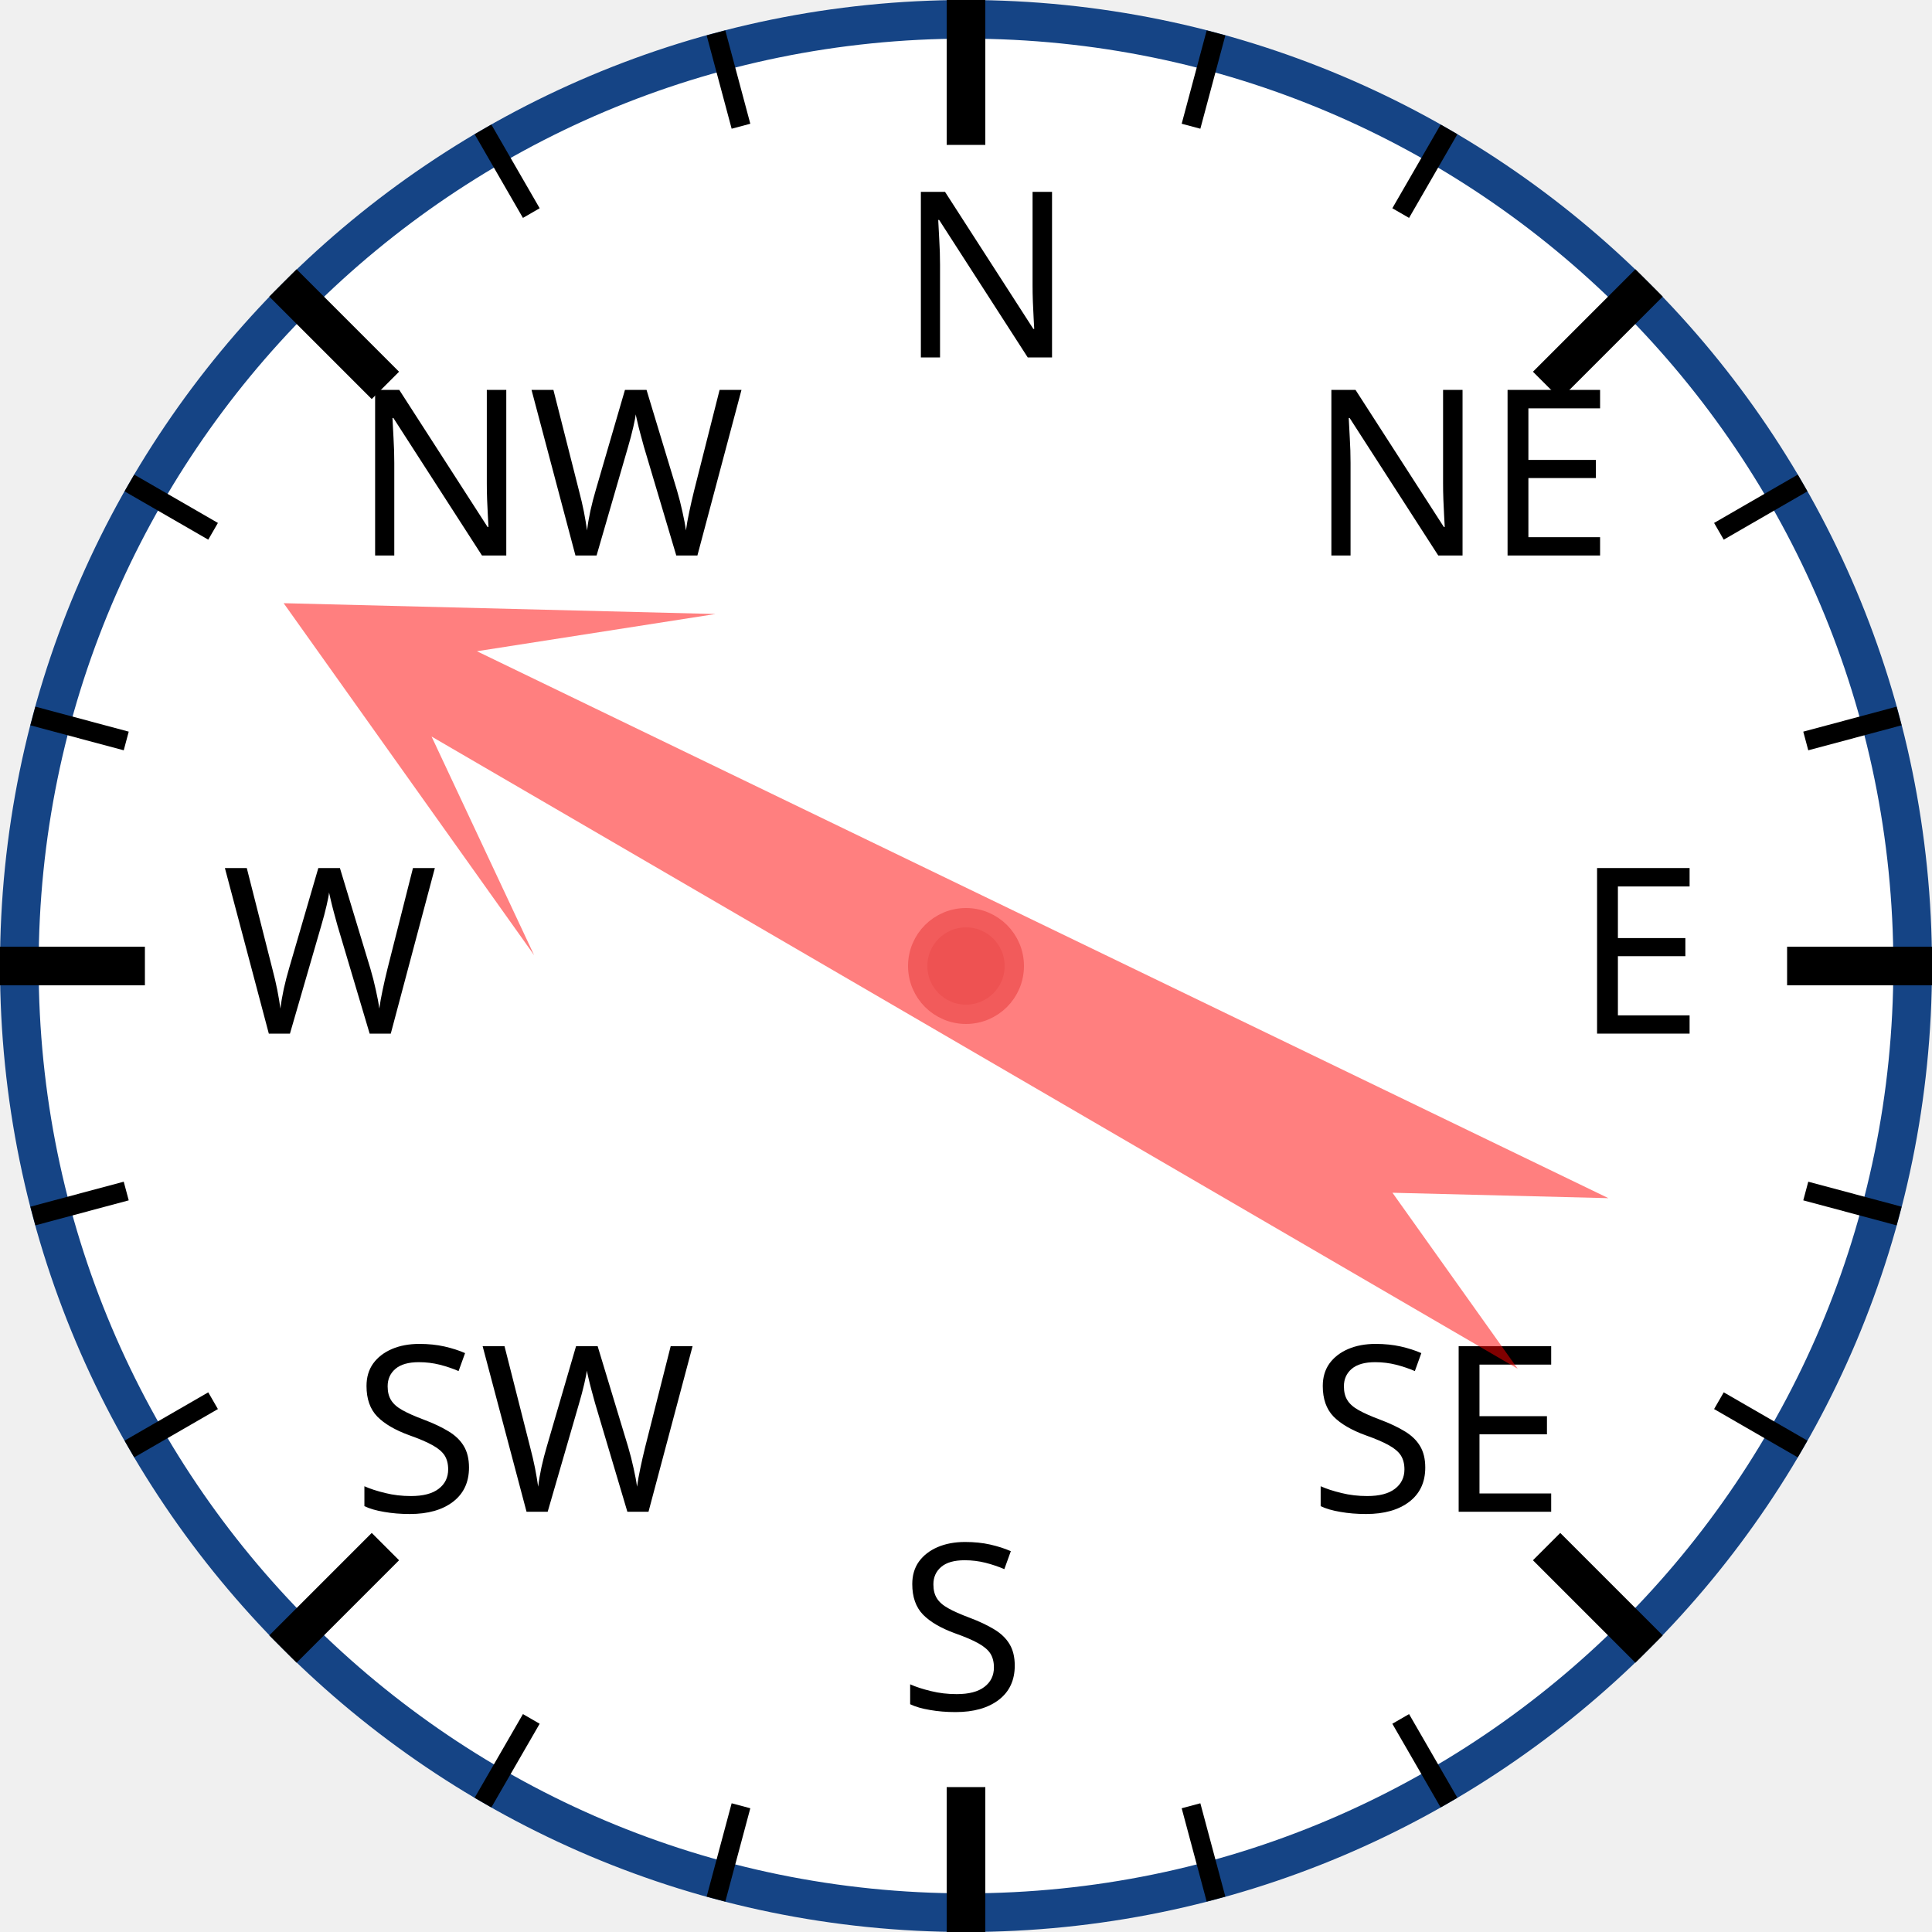
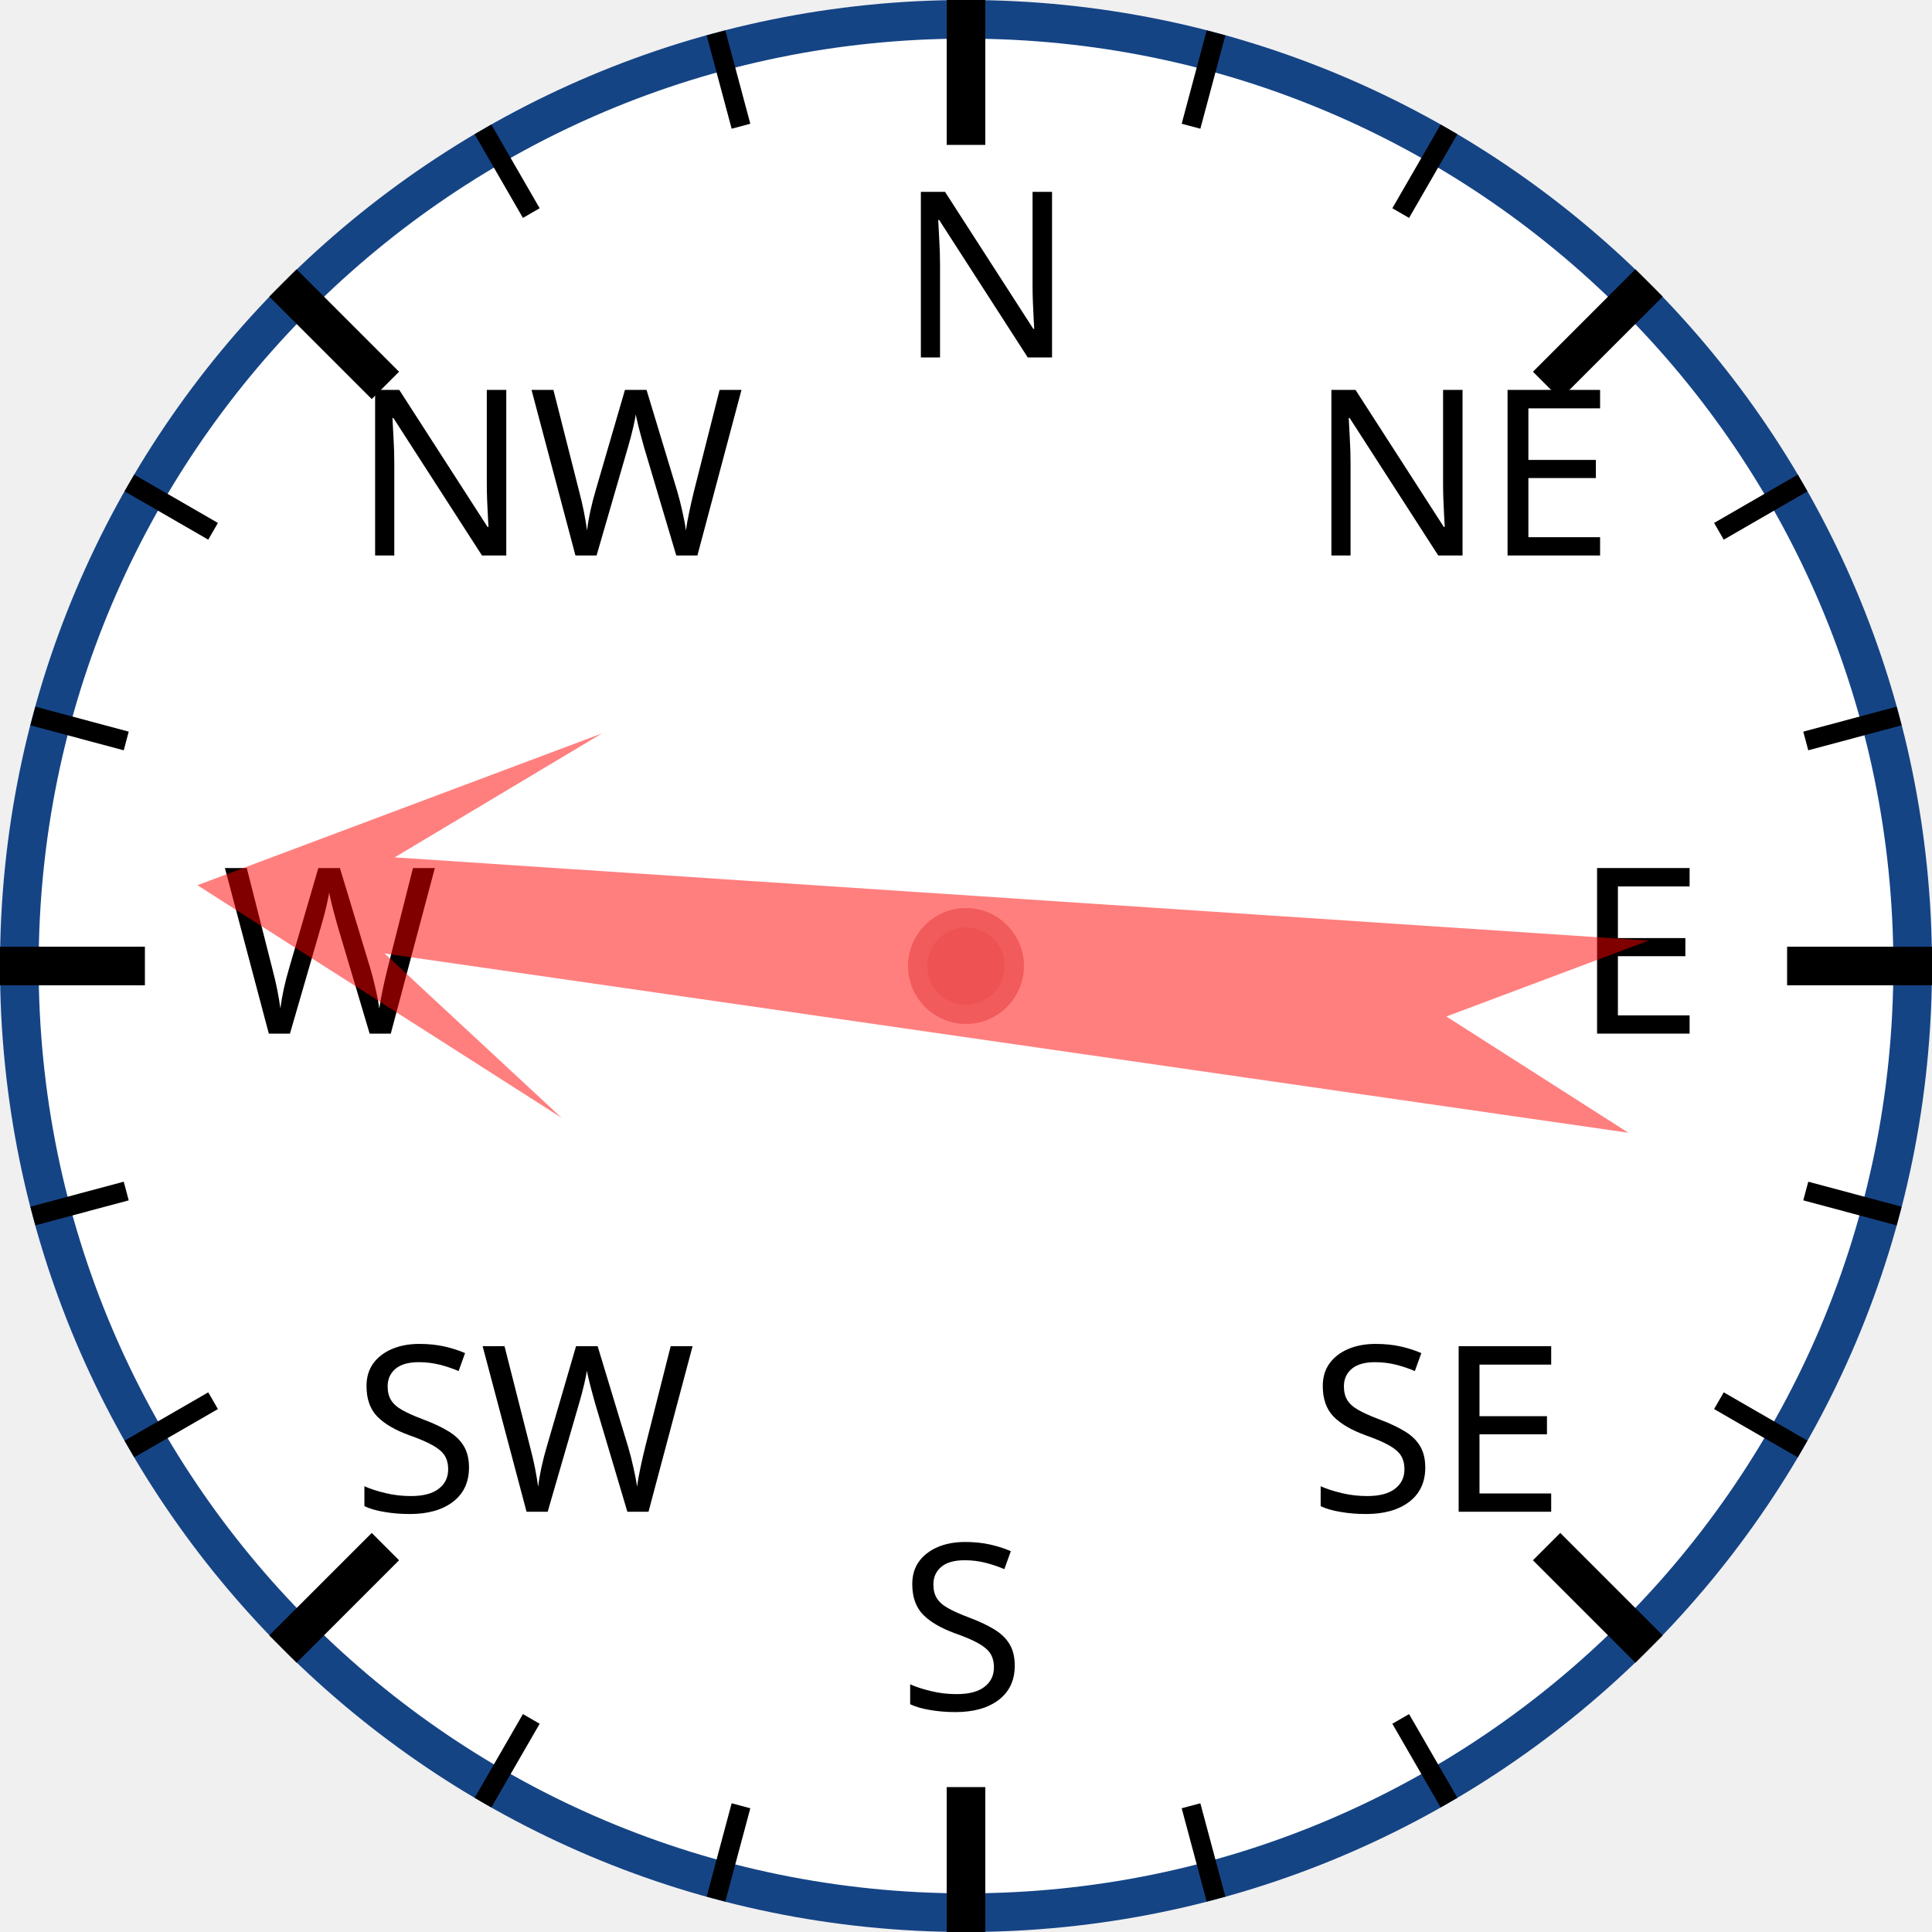
<svg xmlns="http://www.w3.org/2000/svg" width="120px" height="120px" viewBox="0 0 200 200">
  <circle cx="100" cy="100" r="98" style="fill: white; stroke: #154485; stroke-width: 4;" />
  <text x="93.0" y="37.0" style="font-family: sans-serif; font-size: 18pt;">N</text>
  <line x1="100.0" y1="0.0" x2="100.0" y2="15.0" style="stroke: black; stroke-width: 4;" />
  <line x1="74.118" y1="3.407" x2="76.706" y2="13.067" style="stroke: black; stroke-width: 2;" />
  <line x1="50" y1="13.397" x2="55" y2="22.058" style="stroke: black; stroke-width: 2;" />
  <text x="36.503" y="57.503" style="font-family: sans-serif; font-size: 18pt;">NW</text>
  <line x1="29.289" y1="29.289" x2="39.896" y2="39.896" style="stroke: black; stroke-width: 4;" />
  <line x1="13.397" y1="50" x2="22.058" y2="55" style="stroke: black; stroke-width: 2;" />
  <line x1="3.407" y1="74.118" x2="13.067" y2="76.706" style="stroke: black; stroke-width: 2;" />
  <text x="23.0" y="107.0" style="font-family: sans-serif; font-size: 18pt;">W</text>
  <line x1="0.0" y1="100.0" x2="15.0" y2="100.0" style="stroke: black; stroke-width: 4;" />
  <line x1="3.407" y1="125.882" x2="13.067" y2="123.294" style="stroke: black; stroke-width: 2;" />
  <line x1="13.397" y1="150" x2="22.058" y2="145" style="stroke: black; stroke-width: 2;" />
  <text x="36.503" y="156.497" style="font-family: sans-serif; font-size: 18pt;">SW</text>
  <line x1="29.289" y1="170.711" x2="39.896" y2="160.104" style="stroke: black; stroke-width: 4;" />
  <line x1="50" y1="186.603" x2="55" y2="177.942" style="stroke: black; stroke-width: 2;" />
  <line x1="74.118" y1="196.593" x2="76.706" y2="186.933" style="stroke: black; stroke-width: 2;" />
  <text x="93" y="177.0" style="font-family: sans-serif; font-size: 18pt;">S</text>
  <line x1="100" y1="200.0" x2="100" y2="185.0" style="stroke: black; stroke-width: 4;" />
  <line x1="125.882" y1="196.593" x2="123.294" y2="186.933" style="stroke: black; stroke-width: 2;" />
  <line x1="150.0" y1="186.603" x2="145.0" y2="177.942" style="stroke: black; stroke-width: 2;" />
  <text x="135.497" y="156.497" style="font-family: sans-serif; font-size: 18pt;">SE</text>
  <line x1="170.711" y1="170.711" x2="160.104" y2="160.104" style="stroke: black; stroke-width: 4;" />
  <line x1="186.603" y1="150" x2="177.942" y2="145" style="stroke: black; stroke-width: 2;" />
  <line x1="196.593" y1="125.882" x2="186.933" y2="123.294" style="stroke: black; stroke-width: 2;" />
  <text x="163.0" y="107" style="font-family: sans-serif; font-size: 18pt;">E</text>
  <line x1="200.0" y1="100" x2="185.0" y2="100" style="stroke: black; stroke-width: 4;" />
  <line x1="196.593" y1="74.118" x2="186.933" y2="76.706" style="stroke: black; stroke-width: 2;" />
  <line x1="186.603" y1="50" x2="177.942" y2="55" style="stroke: black; stroke-width: 2;" />
  <text x="135.497" y="57.503" style="font-family: sans-serif; font-size: 18pt;">NE</text>
  <line x1="170.711" y1="29.289" x2="160.104" y2="39.896" style="stroke: black; stroke-width: 4;" />
  <line x1="150" y1="13.397" x2="145" y2="22.058" style="stroke: black; stroke-width: 2;" />
  <line x1="125.882" y1="3.407" x2="123.294" y2="13.067" style="stroke: black; stroke-width: 2;" />
-   <polygon points="100 20 120 60 105 40 110 170 100 150 90 170 95 40 80 60" style="fill: red; fill-opacity: 0.5;" transform="rotate(298,100,100)" />
+   <polygon points="100 20 120 60 105 40 110 170 100 150 90 170 95 40 80 60" style="fill: red; fill-opacity: 0.5;" transform="rotate(276,100,100)" />
  <circle cx="100" cy="100" r="5" style="fill: #EE5252; stroke: #F25B5B; stroke-width: 2;" />
</svg>
